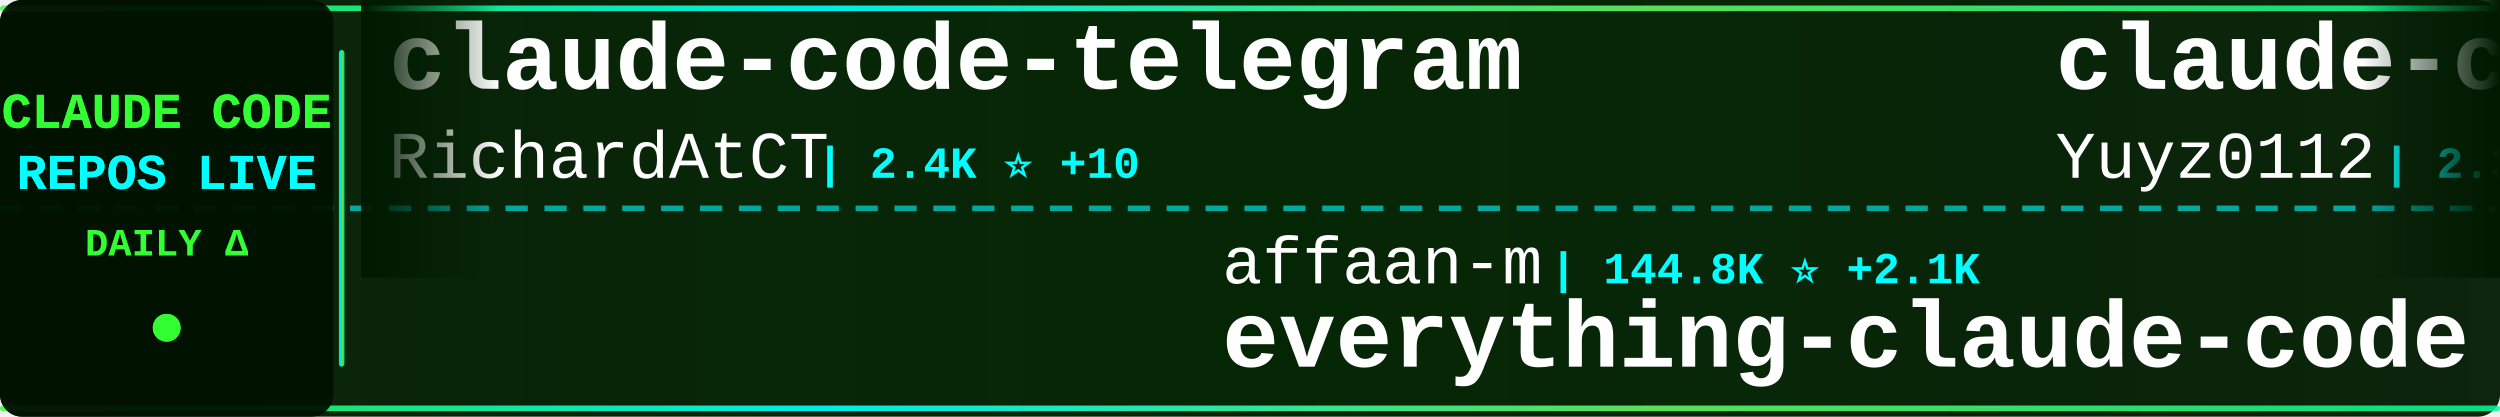
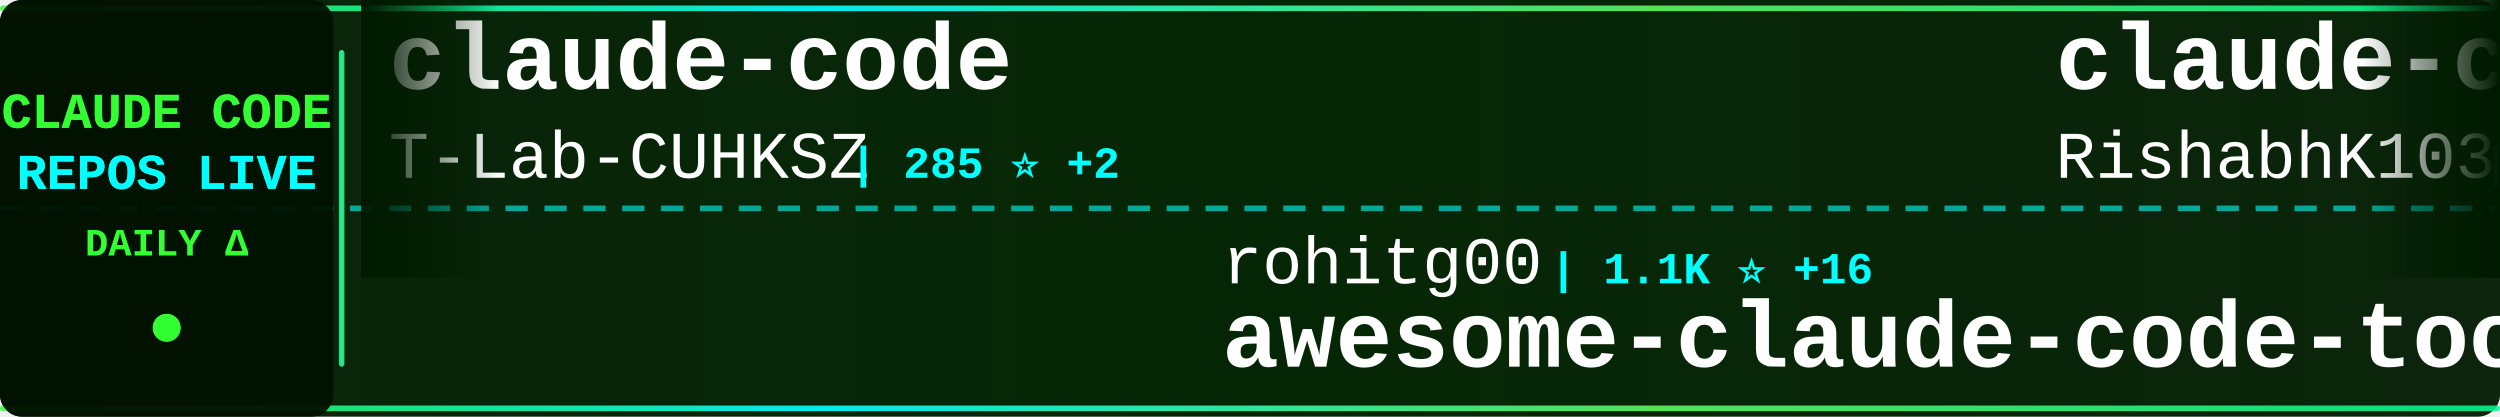
<svg xmlns="http://www.w3.org/2000/svg" width="900" height="150">
  <defs>
    <linearGradient id="tickerBg" x1="0%" y1="0%" x2="100%" y2="0%">
      <stop offset="0%" style="stop-color:#001a00;stop-opacity:0.95" />
      <stop offset="50%" style="stop-color:#002200;stop-opacity:0.98" />
      <stop offset="100%" style="stop-color:#001a00;stop-opacity:0.95" />
    </linearGradient>
    <linearGradient id="borderGrad" x1="0%" y1="0%" x2="100%" y2="0%">
      <stop offset="0%" style="stop-color:#33ff33;stop-opacity:0.85">
        <animate attributeName="stop-opacity" values="0.85;1;0.85" dur="2s" repeatCount="indefinite" />
      </stop>
      <stop offset="33%" style="stop-color:#00ffff;stop-opacity:0.9">
        <animate attributeName="stop-opacity" values="0.9;1;0.9" dur="2.2s" repeatCount="indefinite" />
      </stop>
      <stop offset="66%" style="stop-color:#66ff66;stop-opacity:0.85">
        <animate attributeName="stop-opacity" values="0.85;1;0.85" dur="1.8s" repeatCount="indefinite" />
      </stop>
      <stop offset="100%" style="stop-color:#00ff99;stop-opacity:0.85">
        <animate attributeName="stop-opacity" values="0.85;1;0.85" dur="2s" repeatCount="indefinite" />
      </stop>
    </linearGradient>
    <filter id="textGlow">
      <feGaussianBlur stdDeviation="0.1" result="coloredBlur" />
      <feMerge>
        <feMergeNode in="coloredBlur" />
        <feMergeNode in="SourceGraphic" />
      </feMerge>
    </filter>
    <filter id="metricGlow">
      <feGaussianBlur stdDeviation="0.2" result="coloredBlur" />
      <feMerge>
        <feMergeNode in="coloredBlur" />
        <feMergeNode in="SourceGraphic" />
      </feMerge>
    </filter>
    <linearGradient id="leftFade" x1="0%" y1="0%" x2="100%" y2="0%">
      <stop offset="0%" style="stop-color:#001a00;stop-opacity:1" />
      <stop offset="100%" style="stop-color:#001a00;stop-opacity:0" />
    </linearGradient>
    <linearGradient id="rightFade" x1="0%" y1="0%" x2="100%" y2="0%">
      <stop offset="0%" style="stop-color:#001a00;stop-opacity:0" />
      <stop offset="100%" style="stop-color:#001a00;stop-opacity:1" />
    </linearGradient>
  </defs>
  <rect width="900" height="150" fill="url(#tickerBg)" rx="8" />
  <rect x="0" y="2" width="900" height="2" fill="url(#borderGrad)" rx="1" />
  <rect x="0" y="146" width="900" height="2" fill="url(#borderGrad)" rx="1" />
  <line x1="0" y1="75" x2="900" y2="75" stroke="#00ffff" stroke-width="2" stroke-dasharray="8 6" opacity="0.6" />
  <rect x="0" y="0" width="120" height="150" fill="#001100" opacity="0.95" rx="8" />
  <text x="60" y="46" font-family="'Courier New', monospace" font-size="18" font-weight="bold" fill="#33ff33" text-anchor="middle" filter="url(#textGlow)">
    CLAUDE CODE
  </text>
  <text x="60" y="68" font-family="'Courier New', monospace" font-size="18" font-weight="bold" fill="#00ffff" text-anchor="middle" filter="url(#textGlow)">
    REPOS LIVE
  </text>
  <text x="60" y="92" font-family="'Courier New', monospace" font-size="14" font-weight="bold" fill="#33ff33" text-anchor="middle">
    DAILY Δ
  </text>
  <circle cx="60" cy="118" r="5" fill="#33ff33" filter="url(#metricGlow)">
    <animate attributeName="r" values="4;6;4" dur="1.5s" repeatCount="indefinite" />
    <animate attributeName="opacity" values="0.6;1;0.6" dur="1.5s" repeatCount="indefinite" />
  </circle>
  <rect x="122" y="18" width="2" height="114" fill="url(#borderGrad)" rx="1" />
  <clipPath id="tickerClip">
    <rect x="130" y="0" width="770" height="150" />
  </clipPath>
  <g clip-path="url(#tickerClip)">
    <g id="tickerItems">
      <animateTransform attributeName="transform" attributeType="XML" type="translate" from="0 0" to="-3000 0" dur="54s" repeatCount="indefinite" />
      <g transform="translate(0, 0)">
-         <text x="140" y="32" font-family="'Courier New', monospace" font-size="34" font-weight="bold" fill="#ffffff">claude-code-telegram</text>
-         <text x="140" y="64" font-family="'Courier New', monospace" font-size="24" font-weight="normal" fill="#ffffff" opacity="1.0">RichardAtCT</text>
-         <text x="294" y="64" font-family="'Courier New', monospace" font-size="16" font-weight="bold" fill="#00ffff"> | 2.4K ⭐ +10</text>
+         <text x="140" y="32" font-family="'Courier New', monospace" font-size="34" font-weight="bold" fill="#ffffff">claude-code</text>
+         <text x="140" y="64" font-family="'Courier New', monospace" font-size="24" font-weight="normal" fill="#ffffff" opacity="1.0">T-Lab-CUHKSZ</text>
+         <text x="306" y="64" font-family="'Courier New', monospace" font-size="16" font-weight="bold" fill="#00ffff"> | 285 ⭐ +2</text>
      </g>
      <g transform="translate(300, 0)">
-         <text x="140" y="102" font-family="'Courier New', monospace" font-size="24" font-weight="normal" fill="#ffffff" opacity="1.0">affaan-m</text>
-         <text x="258" y="102" font-family="'Courier New', monospace" font-size="16" font-weight="bold" fill="#00ffff"> | 144.8K ⭐ +2.1K</text>
-         <text x="140" y="132" font-family="'Courier New', monospace" font-size="34" font-weight="bold" fill="#ffffff">everything-claude-code</text>
+         <text x="140" y="102" font-family="'Courier New', monospace" font-size="24" font-weight="normal" fill="#ffffff" opacity="1.0">rohitg00</text>
+         <text x="258" y="102" font-family="'Courier New', monospace" font-size="16" font-weight="bold" fill="#00ffff"> | 1.1K ⭐ +16</text>
+         <text x="140" y="132" font-family="'Courier New', monospace" font-size="34" font-weight="bold" fill="#ffffff">awesome-claude-code-tool...</text>
      </g>
      <g transform="translate(600, 0)">
-         <text x="140" y="32" font-family="'Courier New', monospace" font-size="34" font-weight="bold" fill="#ffffff">claude-code-reverse</text>
-         <text x="140" y="64" font-family="'Courier New', monospace" font-size="24" font-weight="normal" fill="#ffffff" opacity="1.0">Yuyz0112</text>
-         <text x="258" y="64" font-family="'Courier New', monospace" font-size="16" font-weight="bold" fill="#00ffff"> | 2.3K ⭐ +2</text>
+         <text x="140" y="32" font-family="'Courier New', monospace" font-size="34" font-weight="bold" fill="#ffffff">claude-code</text>
+         <text x="140" y="64" font-family="'Courier New', monospace" font-size="24" font-weight="normal" fill="#ffffff" opacity="1.0">RishabhK103</text>
+         <text x="294" y="64" font-family="'Courier New', monospace" font-size="16" font-weight="bold" fill="#00ffff"> | 52 ⭐ +3</text>
      </g>
      <g transform="translate(900, 0)">
-         <text x="140" y="102" font-family="'Courier New', monospace" font-size="24" font-weight="normal" fill="#ffffff" opacity="1.0">diet103</text>
-         <text x="246" y="102" font-family="'Courier New', monospace" font-size="16" font-weight="bold" fill="#00ffff"> | 9.4K ⭐ +7</text>
-         <text x="140" y="132" font-family="'Courier New', monospace" font-size="34" font-weight="bold" fill="#ffffff">claude-code-infrastructu...</text>
+         <text x="140" y="102" font-family="'Courier New', monospace" font-size="24" font-weight="normal" fill="#ffffff" opacity="1.0">Windy3f3f3f3f</text>
+         <text x="318" y="102" font-family="'Courier New', monospace" font-size="16" font-weight="bold" fill="#00ffff"> | 1.6K ⭐ +52</text>
+         <text x="140" y="132" font-family="'Courier New', monospace" font-size="34" font-weight="bold" fill="#ffffff">how-claude-code-works</text>
      </g>
      <g transform="translate(1200, 0)">
-         <text x="140" y="32" font-family="'Courier New', monospace" font-size="34" font-weight="bold" fill="#ffffff">claude-code-rust</text>
-         <text x="140" y="64" font-family="'Courier New', monospace" font-size="24" font-weight="normal" fill="#ffffff" opacity="1.0">lorryjovens-hub</text>
-         <text x="342" y="64" font-family="'Courier New', monospace" font-size="16" font-weight="bold" fill="#00ffff"> | 1.2K ⭐ +46</text>
+         <text x="140" y="32" font-family="'Courier New', monospace" font-size="34" font-weight="bold" fill="#ffffff">oh-my-claudecode</text>
+         <text x="140" y="64" font-family="'Courier New', monospace" font-size="24" font-weight="normal" fill="#ffffff" opacity="1.0">Yeachan-Heo</text>
+         <text x="294" y="64" font-family="'Courier New', monospace" font-size="16" font-weight="bold" fill="#00ffff"> | 25.9K ⭐ +642</text>
      </g>
      <g transform="translate(1500, 0)">
-         <text x="140" y="102" font-family="'Courier New', monospace" font-size="24" font-weight="normal" fill="#ffffff" opacity="1.0">anthropics</text>
-         <text x="282" y="102" font-family="'Courier New', monospace" font-size="16" font-weight="bold" fill="#00ffff"> | 16.3K ⭐ +114</text>
-         <text x="140" y="132" font-family="'Courier New', monospace" font-size="34" font-weight="bold" fill="#ffffff">claude-plugins-official</text>
+         <text x="140" y="102" font-family="'Courier New', monospace" font-size="24" font-weight="normal" fill="#ffffff" opacity="1.0">siteboon</text>
+         <text x="258" y="102" font-family="'Courier New', monospace" font-size="16" font-weight="bold" fill="#00ffff"> | 9.6K ⭐ +36</text>
+         <text x="140" y="132" font-family="'Courier New', monospace" font-size="34" font-weight="bold" fill="#ffffff">claudecodeui</text>
      </g>
      <g transform="translate(1800, 0)">
-         <text x="140" y="32" font-family="'Courier New', monospace" font-size="34" font-weight="bold" fill="#ffffff">awesome-claude-code-suba...</text>
-         <text x="140" y="64" font-family="'Courier New', monospace" font-size="24" font-weight="normal" fill="#ffffff" opacity="1.0">VoltAgent</text>
-         <text x="270" y="64" font-family="'Courier New', monospace" font-size="16" font-weight="bold" fill="#00ffff"> | 16.6K ⭐ +143</text>
+         <text x="140" y="32" font-family="'Courier New', monospace" font-size="34" font-weight="bold" fill="#ffffff">claude-code-best-practic...</text>
+         <text x="140" y="64" font-family="'Courier New', monospace" font-size="24" font-weight="normal" fill="#ffffff" opacity="1.0">shanraisshan</text>
+         <text x="306" y="64" font-family="'Courier New', monospace" font-size="16" font-weight="bold" fill="#00ffff"> | 32.9K ⭐ +355</text>
      </g>
      <g transform="translate(2100, 0)">
-         <text x="140" y="102" font-family="'Courier New', monospace" font-size="24" font-weight="normal" fill="#ffffff" opacity="1.0">edmund-io</text>
-         <text x="270" y="102" font-family="'Courier New', monospace" font-size="16" font-weight="bold" fill="#00ffff"> | 1.4K ⭐ +2</text>
-         <text x="140" y="132" font-family="'Courier New', monospace" font-size="34" font-weight="bold" fill="#ffffff">edmunds-claude-code</text>
+         <text x="140" y="102" font-family="'Courier New', monospace" font-size="24" font-weight="normal" fill="#ffffff" opacity="1.0">alex000kim</text>
+         <text x="282" y="102" font-family="'Courier New', monospace" font-size="16" font-weight="bold" fill="#00ffff"> | 200 ⭐ +2</text>
+         <text x="140" y="132" font-family="'Courier New', monospace" font-size="34" font-weight="bold" fill="#ffffff">claude-code</text>
      </g>
      <g transform="translate(2400, 0)">
-         <text x="140" y="32" font-family="'Courier New', monospace" font-size="34" font-weight="bold" fill="#ffffff">claude-code-source</text>
-         <text x="140" y="64" font-family="'Courier New', monospace" font-size="24" font-weight="normal" fill="#ffffff" opacity="1.0">hangsman</text>
-         <text x="258" y="64" font-family="'Courier New', monospace" font-size="16" font-weight="bold" fill="#00ffff"> | 742 ⭐ +11</text>
+         <text x="140" y="32" font-family="'Courier New', monospace" font-size="34" font-weight="bold" fill="#ffffff">claude_code_src</text>
+         <text x="140" y="64" font-family="'Courier New', monospace" font-size="24" font-weight="normal" fill="#ffffff" opacity="1.0">ponponon</text>
+         <text x="258" y="64" font-family="'Courier New', monospace" font-size="16" font-weight="bold" fill="#00ffff"> | 2.1K ⭐ +24</text>
      </g>
      <g transform="translate(2700, 0)">
-         <text x="140" y="102" font-family="'Courier New', monospace" font-size="24" font-weight="normal" fill="#ffffff" opacity="1.0">Windy3f3f3f3f</text>
-         <text x="318" y="102" font-family="'Courier New', monospace" font-size="16" font-weight="bold" fill="#00ffff"> | 1.6K ⭐ +67</text>
-         <text x="140" y="132" font-family="'Courier New', monospace" font-size="34" font-weight="bold" fill="#ffffff">how-claude-code-works</text>
+         <text x="140" y="102" font-family="'Courier New', monospace" font-size="24" font-weight="normal" fill="#ffffff" opacity="1.0">pedrohcgs</text>
+         <text x="270" y="102" font-family="'Courier New', monospace" font-size="16" font-weight="bold" fill="#00ffff"> | 857 ⭐ +6</text>
+         <text x="140" y="132" font-family="'Courier New', monospace" font-size="34" font-weight="bold" fill="#ffffff">claude-code-my-workflow</text>
      </g>
      <g transform="translate(3000, 0)">
-         <text x="140" y="32" font-family="'Courier New', monospace" font-size="34" font-weight="bold" fill="#ffffff">claude-code-telegram</text>
-         <text x="140" y="64" font-family="'Courier New', monospace" font-size="24" font-weight="normal" fill="#ffffff" opacity="1.0">RichardAtCT</text>
-         <text x="294" y="64" font-family="'Courier New', monospace" font-size="16" font-weight="bold" fill="#00ffff"> | 2.4K ⭐ +10</text>
+         <text x="140" y="32" font-family="'Courier New', monospace" font-size="34" font-weight="bold" fill="#ffffff">claude-code</text>
+         <text x="140" y="64" font-family="'Courier New', monospace" font-size="24" font-weight="normal" fill="#ffffff" opacity="1.0">T-Lab-CUHKSZ</text>
+         <text x="306" y="64" font-family="'Courier New', monospace" font-size="16" font-weight="bold" fill="#00ffff"> | 285 ⭐ +2</text>
      </g>
      <g transform="translate(3300, 0)">
-         <text x="140" y="102" font-family="'Courier New', monospace" font-size="24" font-weight="normal" fill="#ffffff" opacity="1.0">affaan-m</text>
-         <text x="258" y="102" font-family="'Courier New', monospace" font-size="16" font-weight="bold" fill="#00ffff"> | 144.8K ⭐ +2.1K</text>
-         <text x="140" y="132" font-family="'Courier New', monospace" font-size="34" font-weight="bold" fill="#ffffff">everything-claude-code</text>
+         <text x="140" y="102" font-family="'Courier New', monospace" font-size="24" font-weight="normal" fill="#ffffff" opacity="1.0">rohitg00</text>
+         <text x="258" y="102" font-family="'Courier New', monospace" font-size="16" font-weight="bold" fill="#00ffff"> | 1.1K ⭐ +16</text>
+         <text x="140" y="132" font-family="'Courier New', monospace" font-size="34" font-weight="bold" fill="#ffffff">awesome-claude-code-tool...</text>
      </g>
      <g transform="translate(3600, 0)">
-         <text x="140" y="32" font-family="'Courier New', monospace" font-size="34" font-weight="bold" fill="#ffffff">claude-code-reverse</text>
-         <text x="140" y="64" font-family="'Courier New', monospace" font-size="24" font-weight="normal" fill="#ffffff" opacity="1.0">Yuyz0112</text>
-         <text x="258" y="64" font-family="'Courier New', monospace" font-size="16" font-weight="bold" fill="#00ffff"> | 2.3K ⭐ +2</text>
+         <text x="140" y="32" font-family="'Courier New', monospace" font-size="34" font-weight="bold" fill="#ffffff">claude-code</text>
+         <text x="140" y="64" font-family="'Courier New', monospace" font-size="24" font-weight="normal" fill="#ffffff" opacity="1.0">RishabhK103</text>
+         <text x="294" y="64" font-family="'Courier New', monospace" font-size="16" font-weight="bold" fill="#00ffff"> | 52 ⭐ +3</text>
      </g>
      <g transform="translate(3900, 0)">
-         <text x="140" y="102" font-family="'Courier New', monospace" font-size="24" font-weight="normal" fill="#ffffff" opacity="1.0">diet103</text>
-         <text x="246" y="102" font-family="'Courier New', monospace" font-size="16" font-weight="bold" fill="#00ffff"> | 9.4K ⭐ +7</text>
-         <text x="140" y="132" font-family="'Courier New', monospace" font-size="34" font-weight="bold" fill="#ffffff">claude-code-infrastructu...</text>
+         <text x="140" y="102" font-family="'Courier New', monospace" font-size="24" font-weight="normal" fill="#ffffff" opacity="1.0">Windy3f3f3f3f</text>
+         <text x="318" y="102" font-family="'Courier New', monospace" font-size="16" font-weight="bold" fill="#00ffff"> | 1.6K ⭐ +52</text>
+         <text x="140" y="132" font-family="'Courier New', monospace" font-size="34" font-weight="bold" fill="#ffffff">how-claude-code-works</text>
      </g>
    </g>
  </g>
  <rect x="130" y="0" width="50" height="100" fill="url(#leftFade)" />
  <rect x="850" y="0" width="50" height="100" fill="url(#rightFade)" />
</svg>
